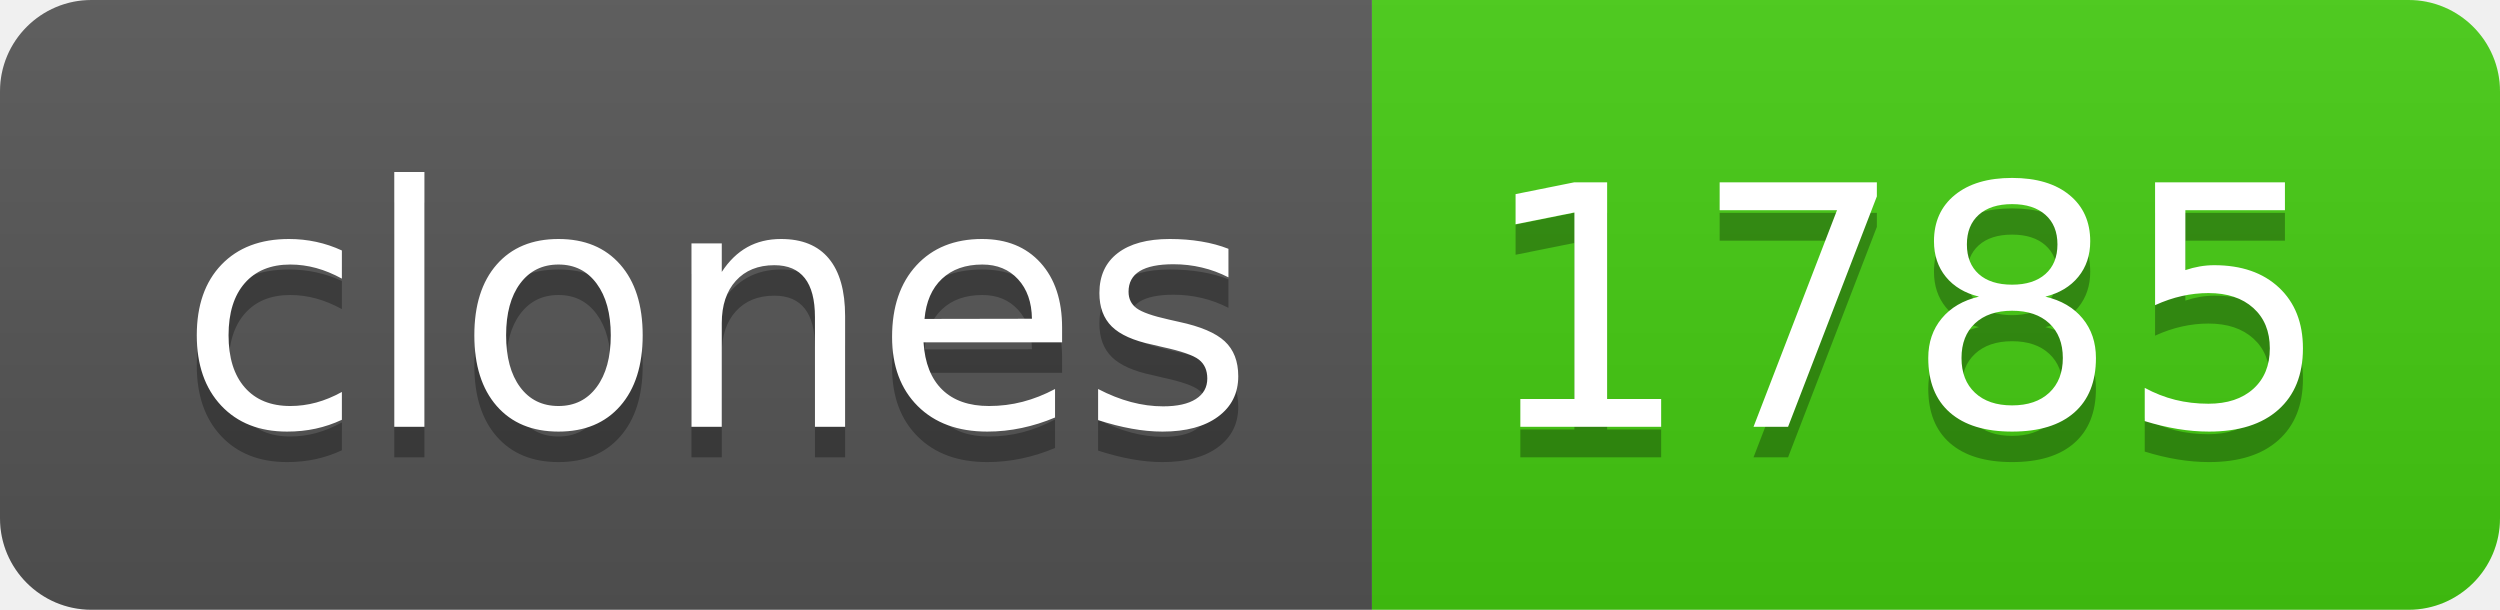
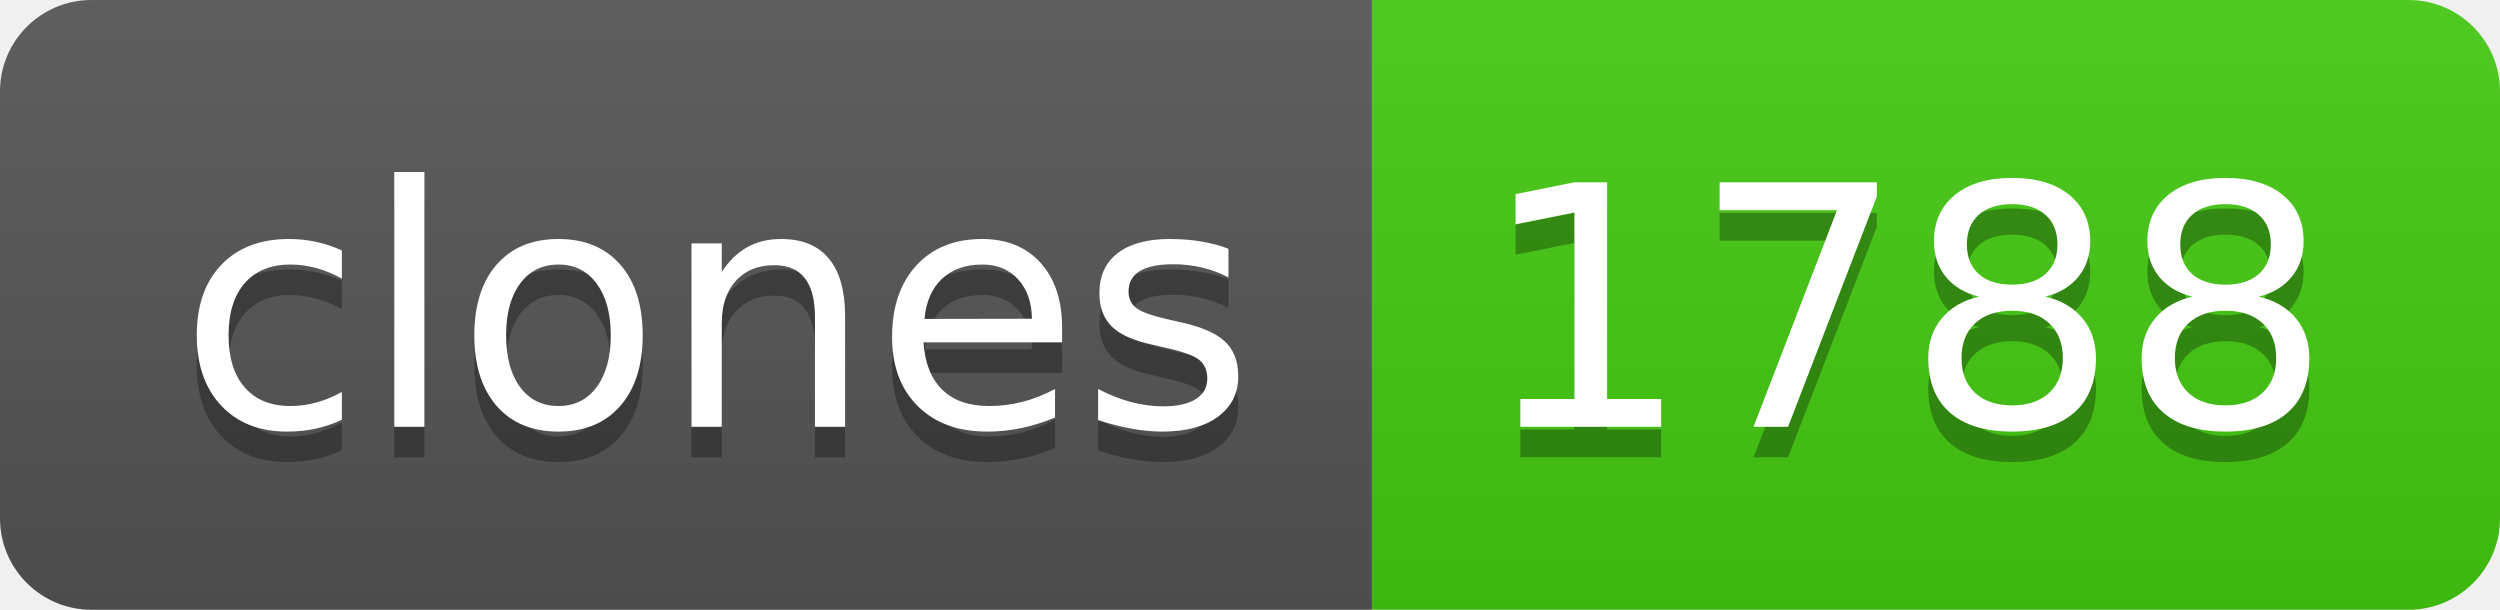
- <svg xmlns="http://www.w3.org/2000/svg" width="82" height="20" role="img" aria-label="clones: 1785">
+ <svg xmlns="http://www.w3.org/2000/svg" width="82" height="20" role="img" aria-label="clones: 1788">
  <linearGradient id="s" x2="0" y2="100%">
    <stop offset="0" stop-color="#bbb" stop-opacity=".1" />
    <stop offset="1" stop-opacity=".1" />
  </linearGradient>
  <clipPath id="r">
    <rect width="82" height="20" rx="3" fill="#fff" />
  </clipPath>
  <g clip-path="url(#r)">
    <rect width="45" height="20" fill="#555" />
    <rect x="45" width="37" height="20" fill="#4c1" />
    <rect width="82" height="20" fill="url(#s)" />
  </g>
  <g fill="#fff" text-anchor="middle" font-family="Verdana,Geneva,DejaVu Sans,sans-serif" text-rendering="geometricPrecision" font-size="110">
    <text aria-hidden="true" x="235" y="150" fill="#010101" fill-opacity=".3" transform="scale(.1)" textLength="350">clones</text>
    <text x="235" y="140" transform="scale(.1)" fill="#fff" textLength="350">clones</text>
-     <text aria-hidden="true" x="625" y="150" fill="#010101" fill-opacity=".3" transform="scale(.1)" textLength="270">1785</text>
-     <text x="625" y="140" transform="scale(.1)" fill="#fff" textLength="270">1785</text>
+     <text aria-hidden="true" x="625" y="150" fill="#010101" fill-opacity=".3" transform="scale(.1)" textLength="270">1788</text>
+     <text x="625" y="140" transform="scale(.1)" fill="#fff" textLength="270">1788</text>
  </g>
</svg>
